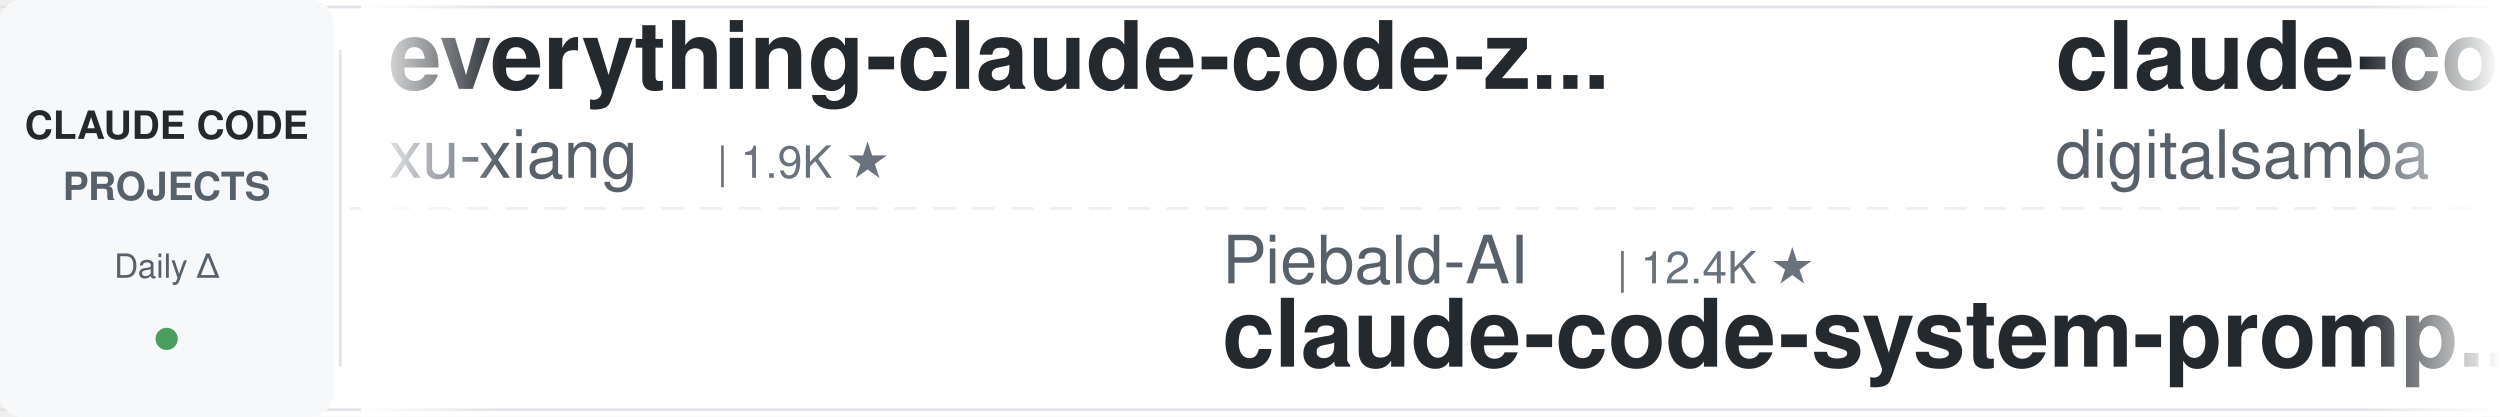
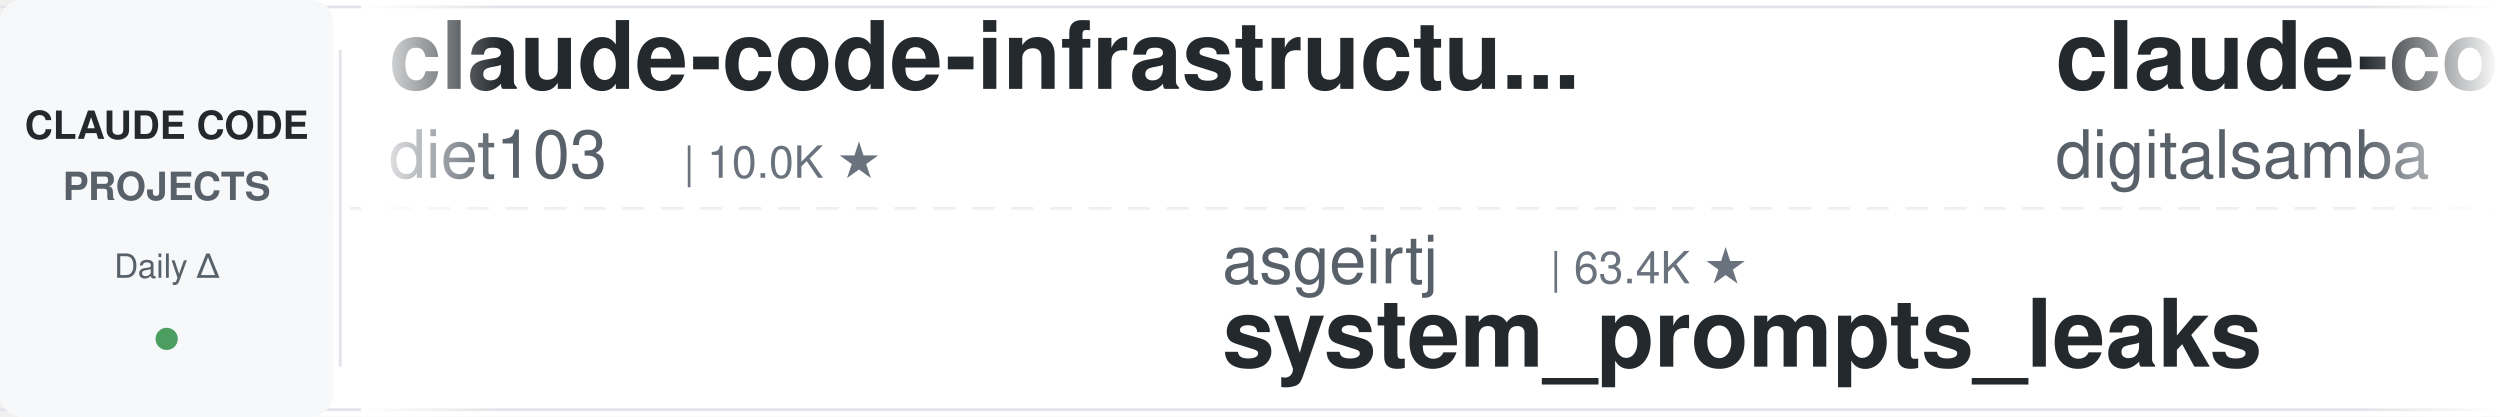
<svg xmlns="http://www.w3.org/2000/svg" width="900" height="150">
  <defs>
    <linearGradient id="leftFade" x1="0%" y1="0%" x2="100%" y2="0%">
      <stop offset="0%" style="stop-color:#ffffff;stop-opacity:1" />
      <stop offset="100%" style="stop-color:#ffffff;stop-opacity:0" />
    </linearGradient>
    <linearGradient id="rightFade" x1="0%" y1="0%" x2="100%" y2="0%">
      <stop offset="0%" style="stop-color:#ffffff;stop-opacity:0" />
      <stop offset="100%" style="stop-color:#ffffff;stop-opacity:1" />
    </linearGradient>
  </defs>
  <rect width="900" height="150" fill="#ffffff" rx="8" />
  <rect x="0" y="2" width="900" height="1" fill="#e1e4e8" />
  <rect x="0" y="147" width="900" height="1" fill="#e1e4e8" />
  <line x1="0" y1="75" x2="900" y2="75" stroke="#e1e4e8" stroke-width="1" stroke-dasharray="8 6" opacity="0.6" />
  <rect x="0" y="0" width="120" height="150" fill="#f6f8fa" rx="8" />
  <text x="60" y="50" font-family="-apple-system, BlinkMacSystemFont, 'Segoe UI', Helvetica, Arial, sans-serif" font-size="14" font-weight="600" fill="#24292e" text-anchor="middle">CLAUDE CODE</text>
  <text x="60" y="72" font-family="-apple-system, BlinkMacSystemFont, 'Segoe UI', Helvetica, Arial, sans-serif" font-size="14" font-weight="600" fill="#586069" text-anchor="middle">PROJECTS</text>
  <text x="60" y="100" font-family="-apple-system, BlinkMacSystemFont, 'Segoe UI', Helvetica, Arial, sans-serif" font-size="12" font-weight="500" fill="#586069" text-anchor="middle">Daily Δ</text>
  <circle cx="60" cy="122" r="4" fill="#22863a" opacity="0.8" />
  <rect x="122" y="18" width="1" height="114" fill="#e1e4e8" />
  <clipPath id="tickerClip">
    <rect x="130" y="0" width="770" height="150" />
  </clipPath>
  <g clip-path="url(#tickerClip)">
    <g id="tickerItems">
      <animateTransform attributeName="transform" attributeType="XML" type="translate" from="0 0" to="-3000 0" dur="54s" repeatCount="indefinite" />
      <g transform="translate(0, 0)">
-         <text x="140" y="32" font-family="-apple-system, BlinkMacSystemFont, 'Segoe UI', Helvetica, Arial, sans-serif" font-size="34" font-weight="600" fill="#24292e">everything-claude-code-z...</text>
-         <text x="140" y="64" font-family="-apple-system, BlinkMacSystemFont, 'Segoe UI', Helvetica, Arial, sans-serif" font-size="24" font-weight="400" fill="#586069">xu-xiang</text>
-         <text x="258" y="64" font-family="-apple-system, BlinkMacSystemFont, 'Segoe UI', Helvetica, Arial, sans-serif" font-size="16" font-weight="500" fill="#6a737d">| 1.9K ★</text>
+         <text x="140" y="32" font-family="-apple-system, BlinkMacSystemFont, 'Segoe UI', Helvetica, Arial, sans-serif" font-size="34" font-weight="600" fill="#24292e">claude-code-infrastructu...</text>
+         <text x="140" y="64" font-family="-apple-system, BlinkMacSystemFont, 'Segoe UI', Helvetica, Arial, sans-serif" font-size="24" font-weight="400" fill="#586069">diet103</text>
+         <text x="246" y="64" font-family="-apple-system, BlinkMacSystemFont, 'Segoe UI', Helvetica, Arial, sans-serif" font-size="16" font-weight="500" fill="#6a737d">| 10.0K ★</text>
      </g>
      <g transform="translate(300, 0)">
-         <text x="140" y="102" font-family="-apple-system, BlinkMacSystemFont, 'Segoe UI', Helvetica, Arial, sans-serif" font-size="24" font-weight="400" fill="#586069">Piebald-AI</text>
-         <text x="282" y="102" font-family="-apple-system, BlinkMacSystemFont, 'Segoe UI', Helvetica, Arial, sans-serif" font-size="16" font-weight="500" fill="#6a737d">| 12.4K ★</text>
-         <text x="140" y="132" font-family="-apple-system, BlinkMacSystemFont, 'Segoe UI', Helvetica, Arial, sans-serif" font-size="34" font-weight="600" fill="#24292e">claude-code-system-promp...</text>
+         <text x="140" y="102" font-family="-apple-system, BlinkMacSystemFont, 'Segoe UI', Helvetica, Arial, sans-serif" font-size="24" font-weight="400" fill="#586069">asgeirtj</text>
+         <text x="258" y="102" font-family="-apple-system, BlinkMacSystemFont, 'Segoe UI', Helvetica, Arial, sans-serif" font-size="16" font-weight="500" fill="#6a737d">| 63.4K ★</text>
+         <text x="140" y="132" font-family="-apple-system, BlinkMacSystemFont, 'Segoe UI', Helvetica, Arial, sans-serif" font-size="34" font-weight="600" fill="#24292e">system_prompts_leaks</text>
      </g>
      <g transform="translate(600, 0)">
        <text x="140" y="32" font-family="-apple-system, BlinkMacSystemFont, 'Segoe UI', Helvetica, Arial, sans-serif" font-size="34" font-weight="600" fill="#24292e">claude-code-video-toolki...</text>
        <text x="140" y="64" font-family="-apple-system, BlinkMacSystemFont, 'Segoe UI', Helvetica, Arial, sans-serif" font-size="24" font-weight="400" fill="#586069">digitalsamba</text>
        <text x="306" y="64" font-family="-apple-system, BlinkMacSystemFont, 'Segoe UI', Helvetica, Arial, sans-serif" font-size="16" font-weight="500" fill="#6a737d">| 2.0K ★</text>
      </g>
      <g transform="translate(900, 0)">
-         <text x="140" y="102" font-family="-apple-system, BlinkMacSystemFont, 'Segoe UI', Helvetica, Arial, sans-serif" font-size="24" font-weight="400" fill="#586069">disler</text>
-         <text x="234" y="102" font-family="-apple-system, BlinkMacSystemFont, 'Segoe UI', Helvetica, Arial, sans-serif" font-size="16" font-weight="500" fill="#6a737d">| 3.9K ★</text>
-         <text x="140" y="132" font-family="-apple-system, BlinkMacSystemFont, 'Segoe UI', Helvetica, Arial, sans-serif" font-size="34" font-weight="600" fill="#24292e">claude-code-hooks-master...</text>
+         <text x="140" y="102" font-family="-apple-system, BlinkMacSystemFont, 'Segoe UI', Helvetica, Arial, sans-serif" font-size="24" font-weight="400" fill="#586069">davila7</text>
+         <text x="246" y="102" font-family="-apple-system, BlinkMacSystemFont, 'Segoe UI', Helvetica, Arial, sans-serif" font-size="16" font-weight="500" fill="#6a737d">| 30.3K ★</text>
+         <text x="140" y="132" font-family="-apple-system, BlinkMacSystemFont, 'Segoe UI', Helvetica, Arial, sans-serif" font-size="34" font-weight="600" fill="#24292e">claude-code-templates</text>
      </g>
      <g transform="translate(1200, 0)">
-         <text x="140" y="32" font-family="-apple-system, BlinkMacSystemFont, 'Segoe UI', Helvetica, Arial, sans-serif" font-size="34" font-weight="600" fill="#24292e">claude-code-templates</text>
-         <text x="140" y="64" font-family="-apple-system, BlinkMacSystemFont, 'Segoe UI', Helvetica, Arial, sans-serif" font-size="24" font-weight="400" fill="#586069">davila7</text>
-         <text x="246" y="64" font-family="-apple-system, BlinkMacSystemFont, 'Segoe UI', Helvetica, Arial, sans-serif" font-size="16" font-weight="500" fill="#6a737d">| 30.3K ★</text>
+         <text x="140" y="32" font-family="-apple-system, BlinkMacSystemFont, 'Segoe UI', Helvetica, Arial, sans-serif" font-size="34" font-weight="600" fill="#24292e">claude-code-cheat-sheet</text>
+         <text x="140" y="64" font-family="-apple-system, BlinkMacSystemFont, 'Segoe UI', Helvetica, Arial, sans-serif" font-size="24" font-weight="400" fill="#586069">Njengah</text>
+         <text x="246" y="64" font-family="-apple-system, BlinkMacSystemFont, 'Segoe UI', Helvetica, Arial, sans-serif" font-size="16" font-weight="500" fill="#6a737d">| 1.9K ★</text>
      </g>
      <g transform="translate(1500, 0)">
-         <text x="140" y="102" font-family="-apple-system, BlinkMacSystemFont, 'Segoe UI', Helvetica, Arial, sans-serif" font-size="24" font-weight="400" fill="#586069">ChrisWiles</text>
-         <text x="282" y="102" font-family="-apple-system, BlinkMacSystemFont, 'Segoe UI', Helvetica, Arial, sans-serif" font-size="16" font-weight="500" fill="#6a737d">| 6.0K ★</text>
-         <text x="140" y="132" font-family="-apple-system, BlinkMacSystemFont, 'Segoe UI', Helvetica, Arial, sans-serif" font-size="34" font-weight="600" fill="#24292e">claude-code-showcase</text>
+         <text x="140" y="102" font-family="-apple-system, BlinkMacSystemFont, 'Segoe UI', Helvetica, Arial, sans-serif" font-size="24" font-weight="400" fill="#586069">Alishahryar1</text>
+         <text x="306" y="102" font-family="-apple-system, BlinkMacSystemFont, 'Segoe UI', Helvetica, Arial, sans-serif" font-size="16" font-weight="500" fill="#6a737d">| 46.5K ★</text>
+         <text x="140" y="132" font-family="-apple-system, BlinkMacSystemFont, 'Segoe UI', Helvetica, Arial, sans-serif" font-size="34" font-weight="600" fill="#24292e">free-claude-code</text>
      </g>
      <g transform="translate(1800, 0)">
-         <text x="140" y="32" font-family="-apple-system, BlinkMacSystemFont, 'Segoe UI', Helvetica, Arial, sans-serif" font-size="34" font-weight="600" fill="#24292e">claude-code-rust</text>
-         <text x="140" y="64" font-family="-apple-system, BlinkMacSystemFont, 'Segoe UI', Helvetica, Arial, sans-serif" font-size="24" font-weight="400" fill="#586069">lorryjovens-hub</text>
-         <text x="342" y="64" font-family="-apple-system, BlinkMacSystemFont, 'Segoe UI', Helvetica, Arial, sans-serif" font-size="16" font-weight="500" fill="#6a737d">| 1.7K ★</text>
+         <text x="140" y="32" font-family="-apple-system, BlinkMacSystemFont, 'Segoe UI', Helvetica, Arial, sans-serif" font-size="34" font-weight="600" fill="#24292e">claude-coder</text>
+         <text x="140" y="64" font-family="-apple-system, BlinkMacSystemFont, 'Segoe UI', Helvetica, Arial, sans-serif" font-size="24" font-weight="400" fill="#586069">kodu-ai</text>
+         <text x="246" y="64" font-family="-apple-system, BlinkMacSystemFont, 'Segoe UI', Helvetica, Arial, sans-serif" font-size="16" font-weight="500" fill="#6a737d">| 5.2K ★</text>
      </g>
      <g transform="translate(2100, 0)">
-         <text x="140" y="102" font-family="-apple-system, BlinkMacSystemFont, 'Segoe UI', Helvetica, Arial, sans-serif" font-size="24" font-weight="400" fill="#586069">lintsinghua</text>
-         <text x="294" y="102" font-family="-apple-system, BlinkMacSystemFont, 'Segoe UI', Helvetica, Arial, sans-serif" font-size="16" font-weight="500" fill="#6a737d">| 4.1K ★</text>
-         <text x="140" y="132" font-family="-apple-system, BlinkMacSystemFont, 'Segoe UI', Helvetica, Arial, sans-serif" font-size="34" font-weight="600" fill="#24292e">claude-code-book</text>
+         <text x="140" y="102" font-family="-apple-system, BlinkMacSystemFont, 'Segoe UI', Helvetica, Arial, sans-serif" font-size="24" font-weight="400" fill="#586069">AICoderTudou</text>
+         <text x="306" y="102" font-family="-apple-system, BlinkMacSystemFont, 'Segoe UI', Helvetica, Arial, sans-serif" font-size="16" font-weight="500" fill="#6a737d">| 496 ★</text>
+         <text x="140" y="132" font-family="-apple-system, BlinkMacSystemFont, 'Segoe UI', Helvetica, Arial, sans-serif" font-size="34" font-weight="600" fill="#24292e">claude-code-tudou</text>
      </g>
      <g transform="translate(2400, 0)">
-         <text x="140" y="32" font-family="-apple-system, BlinkMacSystemFont, 'Segoe UI', Helvetica, Arial, sans-serif" font-size="34" font-weight="600" fill="#24292e">claude-code-analysis</text>
-         <text x="140" y="64" font-family="-apple-system, BlinkMacSystemFont, 'Segoe UI', Helvetica, Arial, sans-serif" font-size="24" font-weight="400" fill="#586069">liuup</text>
-         <text x="222" y="64" font-family="-apple-system, BlinkMacSystemFont, 'Segoe UI', Helvetica, Arial, sans-serif" font-size="16" font-weight="500" fill="#6a737d">| 3.8K ★</text>
+         <text x="140" y="32" font-family="-apple-system, BlinkMacSystemFont, 'Segoe UI', Helvetica, Arial, sans-serif" font-size="34" font-weight="600" fill="#24292e">claude-code-workflows</text>
+         <text x="140" y="64" font-family="-apple-system, BlinkMacSystemFont, 'Segoe UI', Helvetica, Arial, sans-serif" font-size="24" font-weight="400" fill="#586069">OneRedOak</text>
+         <text x="270" y="64" font-family="-apple-system, BlinkMacSystemFont, 'Segoe UI', Helvetica, Arial, sans-serif" font-size="16" font-weight="500" fill="#6a737d">| 3.9K ★</text>
      </g>
      <g transform="translate(2700, 0)">
-         <text x="140" y="102" font-family="-apple-system, BlinkMacSystemFont, 'Segoe UI', Helvetica, Arial, sans-serif" font-size="24" font-weight="400" fill="#586069">jqueryscript</text>
-         <text x="306" y="102" font-family="-apple-system, BlinkMacSystemFont, 'Segoe UI', Helvetica, Arial, sans-serif" font-size="16" font-weight="500" fill="#6a737d">| 502 ★</text>
-         <text x="140" y="132" font-family="-apple-system, BlinkMacSystemFont, 'Segoe UI', Helvetica, Arial, sans-serif" font-size="34" font-weight="600" fill="#24292e">awesome-claude-code</text>
+         <text x="140" y="102" font-family="-apple-system, BlinkMacSystemFont, 'Segoe UI', Helvetica, Arial, sans-serif" font-size="24" font-weight="400" fill="#586069">pedrohcgs</text>
+         <text x="270" y="102" font-family="-apple-system, BlinkMacSystemFont, 'Segoe UI', Helvetica, Arial, sans-serif" font-size="16" font-weight="500" fill="#6a737d">| 1.5K ★</text>
+         <text x="140" y="132" font-family="-apple-system, BlinkMacSystemFont, 'Segoe UI', Helvetica, Arial, sans-serif" font-size="34" font-weight="600" fill="#24292e">claude-code-my-workflow</text>
      </g>
      <g transform="translate(3000, 0)">
-         <text x="140" y="32" font-family="-apple-system, BlinkMacSystemFont, 'Segoe UI', Helvetica, Arial, sans-serif" font-size="34" font-weight="600" fill="#24292e">everything-claude-code-z...</text>
-         <text x="140" y="64" font-family="-apple-system, BlinkMacSystemFont, 'Segoe UI', Helvetica, Arial, sans-serif" font-size="24" font-weight="400" fill="#586069">xu-xiang</text>
-         <text x="258" y="64" font-family="-apple-system, BlinkMacSystemFont, 'Segoe UI', Helvetica, Arial, sans-serif" font-size="16" font-weight="500" fill="#6a737d">| 1.9K ★</text>
+         <text x="140" y="32" font-family="-apple-system, BlinkMacSystemFont, 'Segoe UI', Helvetica, Arial, sans-serif" font-size="34" font-weight="600" fill="#24292e">claude-code-infrastructu...</text>
+         <text x="140" y="64" font-family="-apple-system, BlinkMacSystemFont, 'Segoe UI', Helvetica, Arial, sans-serif" font-size="24" font-weight="400" fill="#586069">diet103</text>
+         <text x="246" y="64" font-family="-apple-system, BlinkMacSystemFont, 'Segoe UI', Helvetica, Arial, sans-serif" font-size="16" font-weight="500" fill="#6a737d">| 10.0K ★</text>
      </g>
      <g transform="translate(3300, 0)">
-         <text x="140" y="102" font-family="-apple-system, BlinkMacSystemFont, 'Segoe UI', Helvetica, Arial, sans-serif" font-size="24" font-weight="400" fill="#586069">Piebald-AI</text>
-         <text x="282" y="102" font-family="-apple-system, BlinkMacSystemFont, 'Segoe UI', Helvetica, Arial, sans-serif" font-size="16" font-weight="500" fill="#6a737d">| 12.4K ★</text>
-         <text x="140" y="132" font-family="-apple-system, BlinkMacSystemFont, 'Segoe UI', Helvetica, Arial, sans-serif" font-size="34" font-weight="600" fill="#24292e">claude-code-system-promp...</text>
+         <text x="140" y="102" font-family="-apple-system, BlinkMacSystemFont, 'Segoe UI', Helvetica, Arial, sans-serif" font-size="24" font-weight="400" fill="#586069">asgeirtj</text>
+         <text x="258" y="102" font-family="-apple-system, BlinkMacSystemFont, 'Segoe UI', Helvetica, Arial, sans-serif" font-size="16" font-weight="500" fill="#6a737d">| 63.4K ★</text>
+         <text x="140" y="132" font-family="-apple-system, BlinkMacSystemFont, 'Segoe UI', Helvetica, Arial, sans-serif" font-size="34" font-weight="600" fill="#24292e">system_prompts_leaks</text>
      </g>
      <g transform="translate(3600, 0)">
        <text x="140" y="32" font-family="-apple-system, BlinkMacSystemFont, 'Segoe UI', Helvetica, Arial, sans-serif" font-size="34" font-weight="600" fill="#24292e">claude-code-video-toolki...</text>
        <text x="140" y="64" font-family="-apple-system, BlinkMacSystemFont, 'Segoe UI', Helvetica, Arial, sans-serif" font-size="24" font-weight="400" fill="#586069">digitalsamba</text>
        <text x="306" y="64" font-family="-apple-system, BlinkMacSystemFont, 'Segoe UI', Helvetica, Arial, sans-serif" font-size="16" font-weight="500" fill="#6a737d">| 2.0K ★</text>
      </g>
      <g transform="translate(3900, 0)">
-         <text x="140" y="102" font-family="-apple-system, BlinkMacSystemFont, 'Segoe UI', Helvetica, Arial, sans-serif" font-size="24" font-weight="400" fill="#586069">disler</text>
-         <text x="234" y="102" font-family="-apple-system, BlinkMacSystemFont, 'Segoe UI', Helvetica, Arial, sans-serif" font-size="16" font-weight="500" fill="#6a737d">| 3.9K ★</text>
-         <text x="140" y="132" font-family="-apple-system, BlinkMacSystemFont, 'Segoe UI', Helvetica, Arial, sans-serif" font-size="34" font-weight="600" fill="#24292e">claude-code-hooks-master...</text>
+         <text x="140" y="102" font-family="-apple-system, BlinkMacSystemFont, 'Segoe UI', Helvetica, Arial, sans-serif" font-size="24" font-weight="400" fill="#586069">davila7</text>
+         <text x="246" y="102" font-family="-apple-system, BlinkMacSystemFont, 'Segoe UI', Helvetica, Arial, sans-serif" font-size="16" font-weight="500" fill="#6a737d">| 30.3K ★</text>
+         <text x="140" y="132" font-family="-apple-system, BlinkMacSystemFont, 'Segoe UI', Helvetica, Arial, sans-serif" font-size="34" font-weight="600" fill="#24292e">claude-code-templates</text>
      </g>
    </g>
  </g>
  <rect x="130" y="0" width="50" height="150" fill="url(#leftFade)" />
  <rect x="850" y="0" width="50" height="150" fill="url(#rightFade)" />
</svg>
